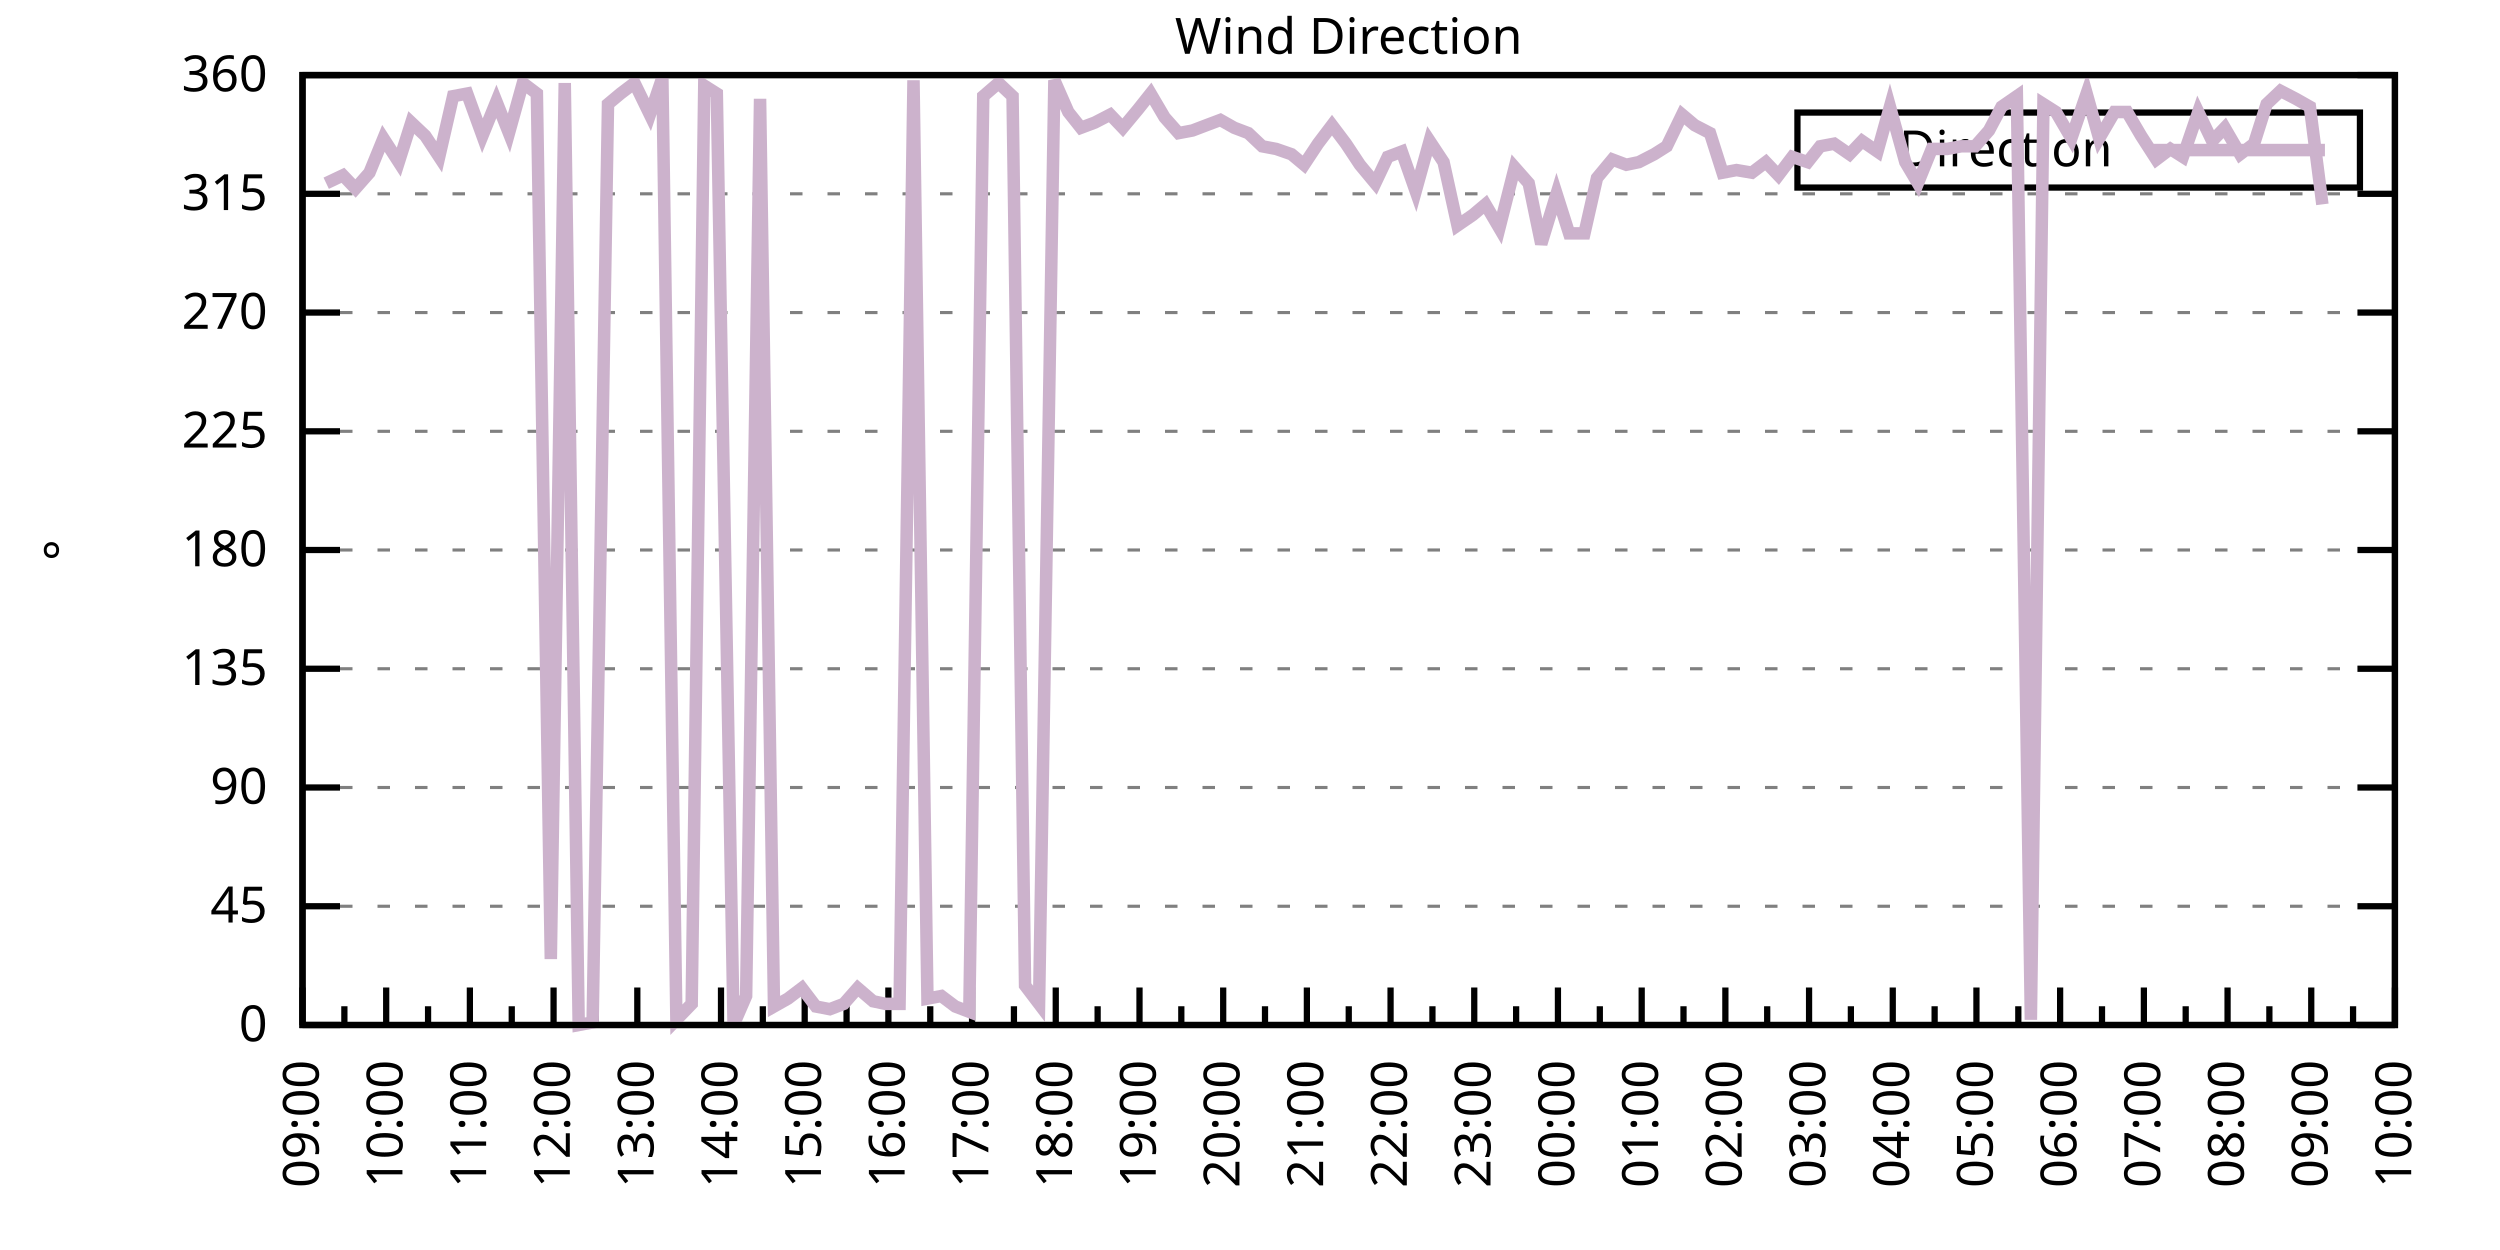
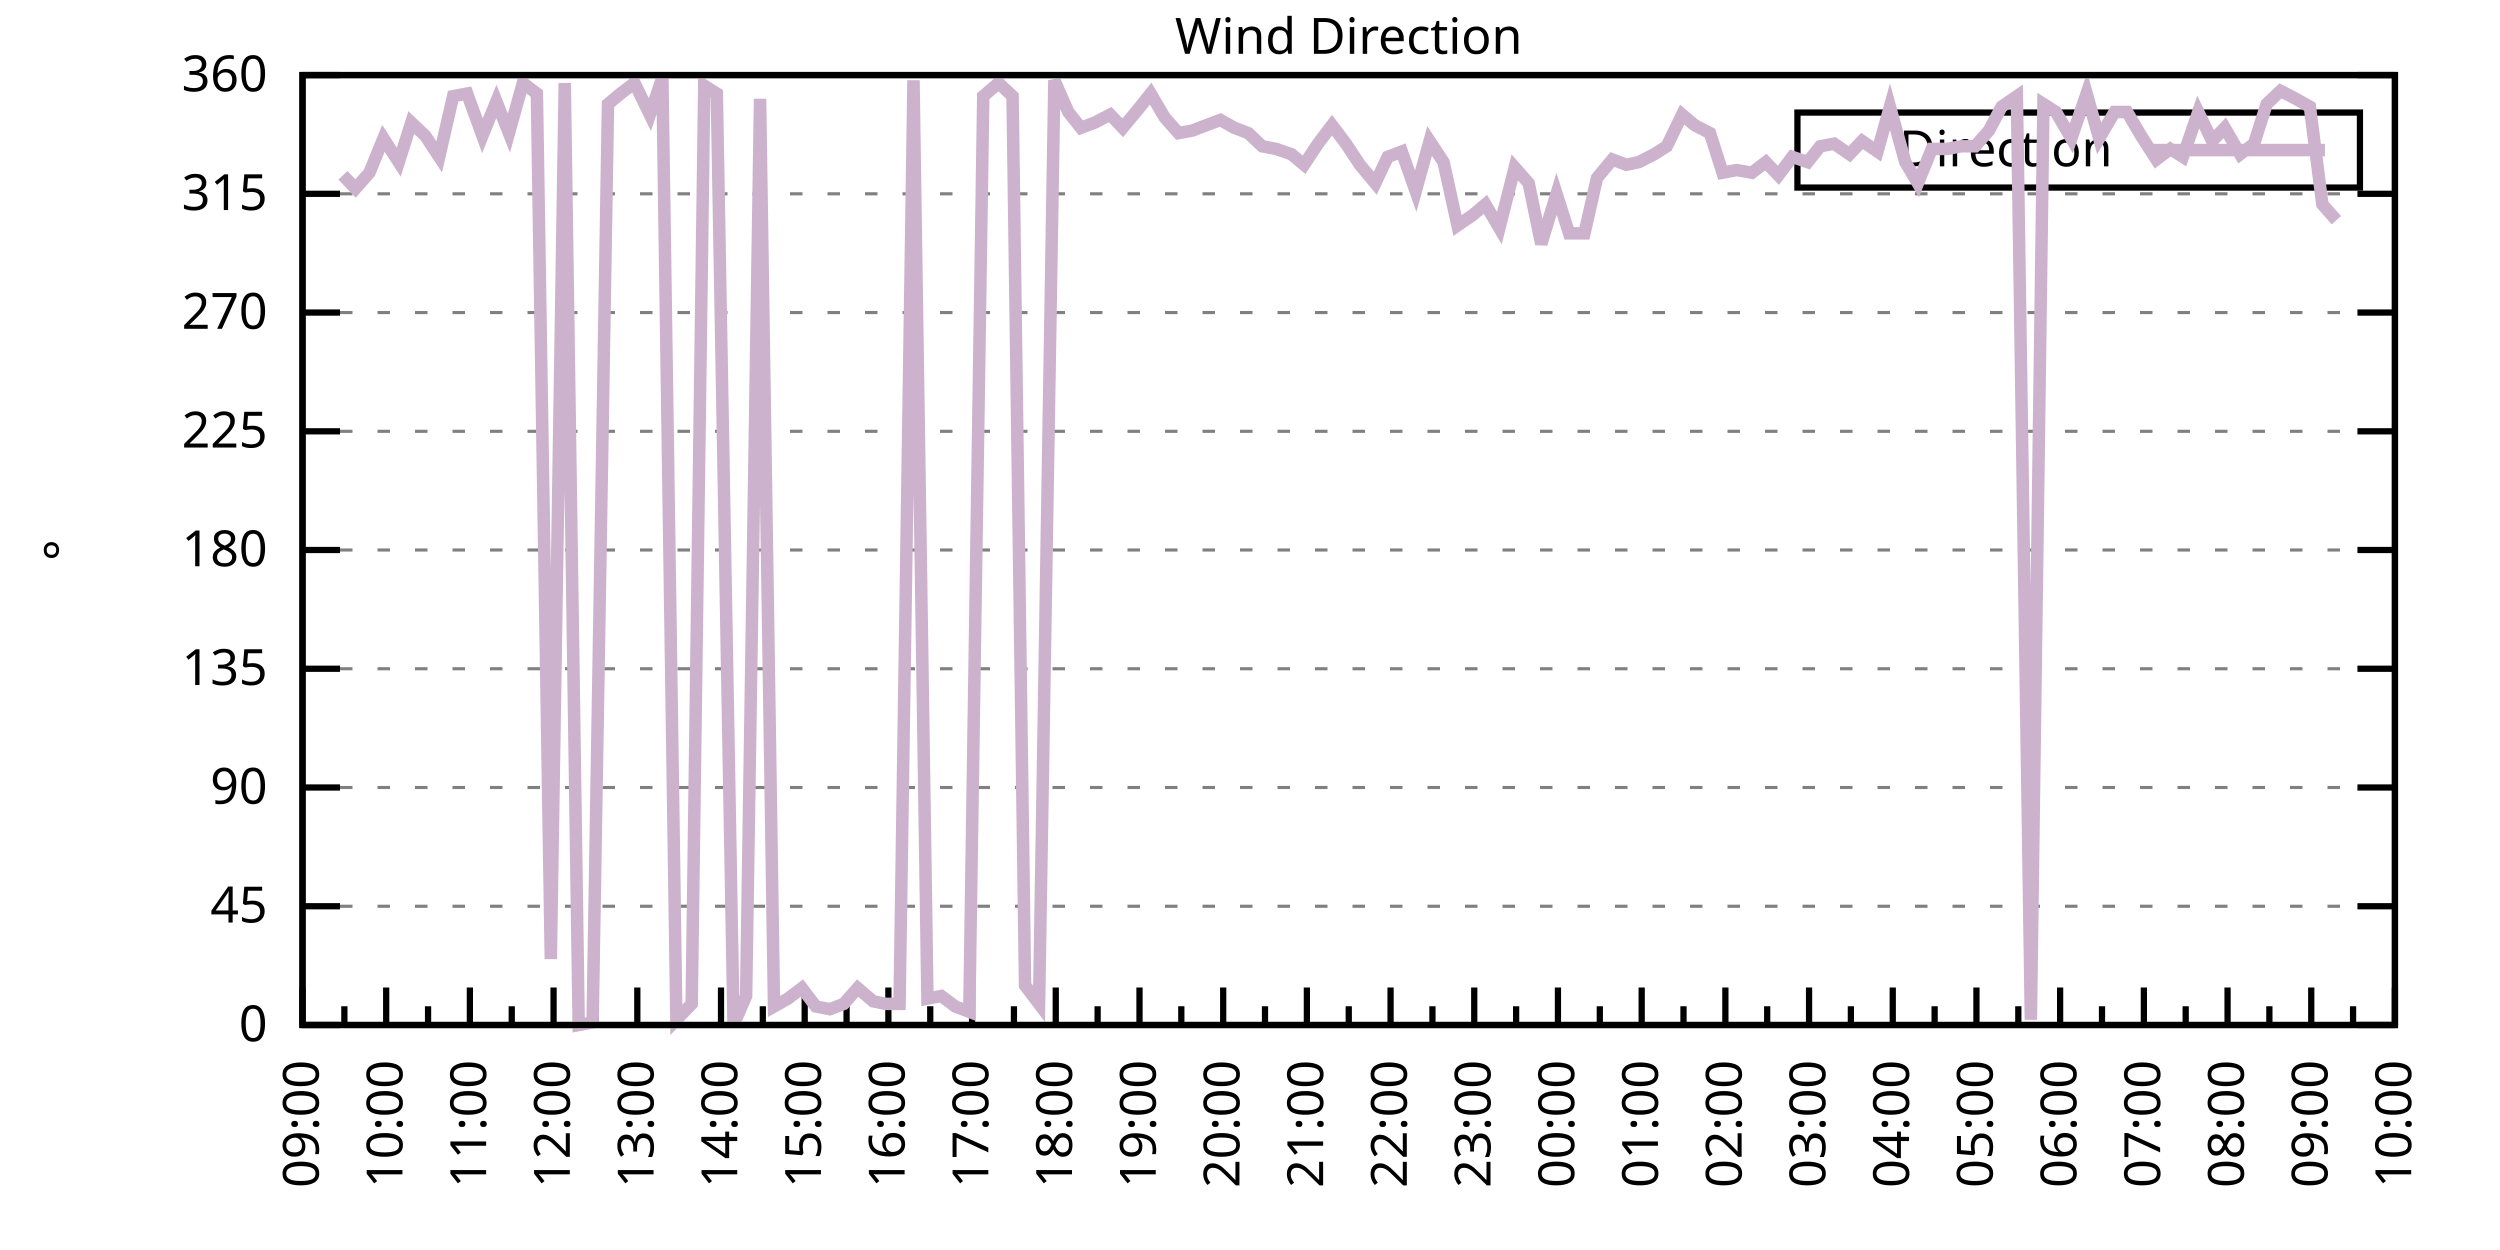
<svg xmlns="http://www.w3.org/2000/svg" xmlns:xlink="http://www.w3.org/1999/xlink" width="400" height="200" viewBox="0 0 400 200">
  <g id="gnuplot_canvas">
    <rect x="0" y="0" width="400" height="200" fill="none" />
    <defs>
      <circle id="gpDot" r="0.5" stroke-width="0.5" stroke="currentColor" />
      <path id="gpPt0" stroke-width="0.333" stroke="currentColor" d="M-1,0 h2 M0,-1 v2" />
      <path id="gpPt1" stroke-width="0.333" stroke="currentColor" d="M-1,-1 L1,1 M1,-1 L-1,1" />
      <path id="gpPt2" stroke-width="0.333" stroke="currentColor" d="M-1,0 L1,0 M0,-1 L0,1 M-1,-1 L1,1 M-1,1 L1,-1" />
      <rect id="gpPt3" stroke-width="0.333" stroke="currentColor" x="-1" y="-1" width="2" height="2" />
      <rect id="gpPt4" stroke-width="0.333" stroke="currentColor" fill="currentColor" x="-1" y="-1" width="2" height="2" />
      <circle id="gpPt5" stroke-width="0.333" stroke="currentColor" cx="0" cy="0" r="1" />
      <use xlink:href="#gpPt5" id="gpPt6" fill="currentColor" stroke="none" />
      <path id="gpPt7" stroke-width="0.333" stroke="currentColor" d="M0,-1.33 L-1.33,0.67 L1.33,0.67 z" />
      <use xlink:href="#gpPt7" id="gpPt8" fill="currentColor" stroke="none" />
      <use xlink:href="#gpPt7" id="gpPt9" stroke="currentColor" transform="rotate(180)" />
      <use xlink:href="#gpPt9" id="gpPt10" fill="currentColor" stroke="none" />
      <use xlink:href="#gpPt3" id="gpPt11" stroke="currentColor" transform="rotate(45)" />
      <use xlink:href="#gpPt11" id="gpPt12" fill="currentColor" stroke="none" />
      <path id="gpPt13" stroke-width="0.333" stroke="currentColor" d="M0,1.330 L1.265,0.411 L0.782,-1.067 L-0.782,-1.076 L-1.265,0.411 z" />
      <use xlink:href="#gpPt13" id="gpPt14" fill="currentColor" stroke="none" />
      <filter id="textbox" filterUnits="objectBoundingBox" x="0" y="0" height="1" width="1">
        <feFlood flood-color="white" flood-opacity="1" result="bgnd" />
        <feComposite in="SourceGraphic" in2="bgnd" operator="atop" />
      </filter>
      <filter id="greybox" filterUnits="objectBoundingBox" x="0" y="0" height="1" width="1">
        <feFlood flood-color="lightgrey" flood-opacity="1" result="grey" />
        <feComposite in="SourceGraphic" in2="grey" operator="atop" />
      </filter>
    </defs>
    <g fill="none" color="white" stroke="currentColor" stroke-width="1.00" stroke-linecap="butt" stroke-linejoin="miter">
</g>
    <g fill="none" color="black" stroke="currentColor" stroke-width="1.00" stroke-linecap="butt" stroke-linejoin="miter">
      <g stroke="none" shape-rendering="crispEdges">
        <polygon fill="rgb(255, 255, 255)" points="48.40,164.00 383.18,164.00 383.18,12.02 48.40,12.02 " />
      </g>
    </g>
    <g fill="none" color="black" stroke="currentColor" stroke-width="1.00" stroke-linecap="butt" stroke-linejoin="miter">
</g>
    <g fill="none" color="black" stroke="black" stroke-width="0.50" stroke-linecap="butt" stroke-linejoin="miter">
</g>
    <g fill="none" color="gray" stroke="currentColor" stroke-width="0.50" stroke-linecap="butt" stroke-linejoin="miter">
      <path stroke="gray" stroke-dasharray="2,4" class="gridline" d="M48.40,164.00 L383.19,164.00  " />
    </g>
    <g fill="none" color="gray" stroke="gray" stroke-width="1.00" stroke-linecap="butt" stroke-linejoin="miter">
</g>
    <g fill="none" color="black" stroke="currentColor" stroke-width="1.00" stroke-linecap="butt" stroke-linejoin="miter">
      <path stroke="black" d="M48.40,164.00 L54.40,164.00 M383.19,164.00 L377.19,164.00  " />
      <g transform="translate(42.80,166.60)" stroke="none" fill="black" font-family="Sans" font-size="8.00" text-anchor="end">
        <text>
          <tspan font-family="Sans"> 0</tspan>
        </text>
      </g>
    </g>
    <g fill="none" color="black" stroke="currentColor" stroke-width="1.00" stroke-linecap="butt" stroke-linejoin="miter">
</g>
    <g fill="none" color="black" stroke="black" stroke-width="0.50" stroke-linecap="butt" stroke-linejoin="miter">
</g>
    <g fill="none" color="gray" stroke="currentColor" stroke-width="0.50" stroke-linecap="butt" stroke-linejoin="miter">
      <path stroke="gray" stroke-dasharray="2,4" class="gridline" d="M48.40,145.00 L383.19,145.00  " />
    </g>
    <g fill="none" color="gray" stroke="gray" stroke-width="1.00" stroke-linecap="butt" stroke-linejoin="miter">
</g>
    <g fill="none" color="black" stroke="currentColor" stroke-width="1.00" stroke-linecap="butt" stroke-linejoin="miter">
      <path stroke="black" d="M48.40,145.00 L54.40,145.00 M383.19,145.00 L377.19,145.00  " />
      <g transform="translate(42.80,147.60)" stroke="none" fill="black" font-family="Sans" font-size="8.00" text-anchor="end">
        <text>
          <tspan font-family="Sans"> 45</tspan>
        </text>
      </g>
    </g>
    <g fill="none" color="black" stroke="currentColor" stroke-width="1.00" stroke-linecap="butt" stroke-linejoin="miter">
</g>
    <g fill="none" color="black" stroke="black" stroke-width="0.50" stroke-linecap="butt" stroke-linejoin="miter">
</g>
    <g fill="none" color="gray" stroke="currentColor" stroke-width="0.50" stroke-linecap="butt" stroke-linejoin="miter">
      <path stroke="gray" stroke-dasharray="2,4" class="gridline" d="M48.40,126.00 L383.19,126.00  " />
    </g>
    <g fill="none" color="gray" stroke="gray" stroke-width="1.00" stroke-linecap="butt" stroke-linejoin="miter">
</g>
    <g fill="none" color="black" stroke="currentColor" stroke-width="1.00" stroke-linecap="butt" stroke-linejoin="miter">
      <path stroke="black" d="M48.40,126.00 L54.40,126.00 M383.19,126.00 L377.19,126.00  " />
      <g transform="translate(42.80,128.60)" stroke="none" fill="black" font-family="Sans" font-size="8.00" text-anchor="end">
        <text>
          <tspan font-family="Sans"> 90</tspan>
        </text>
      </g>
    </g>
    <g fill="none" color="black" stroke="currentColor" stroke-width="1.00" stroke-linecap="butt" stroke-linejoin="miter">
</g>
    <g fill="none" color="black" stroke="black" stroke-width="0.50" stroke-linecap="butt" stroke-linejoin="miter">
</g>
    <g fill="none" color="gray" stroke="currentColor" stroke-width="0.50" stroke-linecap="butt" stroke-linejoin="miter">
      <path stroke="gray" stroke-dasharray="2,4" class="gridline" d="M48.40,107.00 L383.19,107.00  " />
    </g>
    <g fill="none" color="gray" stroke="gray" stroke-width="1.00" stroke-linecap="butt" stroke-linejoin="miter">
</g>
    <g fill="none" color="black" stroke="currentColor" stroke-width="1.00" stroke-linecap="butt" stroke-linejoin="miter">
      <path stroke="black" d="M48.40,107.00 L54.40,107.00 M383.19,107.00 L377.19,107.00  " />
      <g transform="translate(42.80,109.60)" stroke="none" fill="black" font-family="Sans" font-size="8.00" text-anchor="end">
        <text>
          <tspan font-family="Sans"> 135</tspan>
        </text>
      </g>
    </g>
    <g fill="none" color="black" stroke="currentColor" stroke-width="1.00" stroke-linecap="butt" stroke-linejoin="miter">
</g>
    <g fill="none" color="black" stroke="black" stroke-width="0.50" stroke-linecap="butt" stroke-linejoin="miter">
</g>
    <g fill="none" color="gray" stroke="currentColor" stroke-width="0.50" stroke-linecap="butt" stroke-linejoin="miter">
      <path stroke="gray" stroke-dasharray="2,4" class="gridline" d="M48.40,88.00 L383.19,88.00  " />
    </g>
    <g fill="none" color="gray" stroke="gray" stroke-width="1.00" stroke-linecap="butt" stroke-linejoin="miter">
</g>
    <g fill="none" color="black" stroke="currentColor" stroke-width="1.00" stroke-linecap="butt" stroke-linejoin="miter">
      <path stroke="black" d="M48.40,88.00 L54.40,88.00 M383.19,88.00 L377.19,88.00  " />
      <g transform="translate(42.80,90.60)" stroke="none" fill="black" font-family="Sans" font-size="8.00" text-anchor="end">
        <text>
          <tspan font-family="Sans"> 180</tspan>
        </text>
      </g>
    </g>
    <g fill="none" color="black" stroke="currentColor" stroke-width="1.00" stroke-linecap="butt" stroke-linejoin="miter">
</g>
    <g fill="none" color="black" stroke="black" stroke-width="0.50" stroke-linecap="butt" stroke-linejoin="miter">
</g>
    <g fill="none" color="gray" stroke="currentColor" stroke-width="0.50" stroke-linecap="butt" stroke-linejoin="miter">
      <path stroke="gray" stroke-dasharray="2,4" class="gridline" d="M48.40,69.01 L383.19,69.01  " />
    </g>
    <g fill="none" color="gray" stroke="gray" stroke-width="1.00" stroke-linecap="butt" stroke-linejoin="miter">
</g>
    <g fill="none" color="black" stroke="currentColor" stroke-width="1.00" stroke-linecap="butt" stroke-linejoin="miter">
      <path stroke="black" d="M48.40,69.01 L54.40,69.01 M383.19,69.01 L377.19,69.01  " />
      <g transform="translate(42.80,71.61)" stroke="none" fill="black" font-family="Sans" font-size="8.00" text-anchor="end">
        <text>
          <tspan font-family="Sans"> 225</tspan>
        </text>
      </g>
    </g>
    <g fill="none" color="black" stroke="currentColor" stroke-width="1.00" stroke-linecap="butt" stroke-linejoin="miter">
</g>
    <g fill="none" color="black" stroke="black" stroke-width="0.50" stroke-linecap="butt" stroke-linejoin="miter">
</g>
    <g fill="none" color="gray" stroke="currentColor" stroke-width="0.50" stroke-linecap="butt" stroke-linejoin="miter">
      <path stroke="gray" stroke-dasharray="2,4" class="gridline" d="M48.40,50.01 L383.19,50.01  " />
    </g>
    <g fill="none" color="gray" stroke="gray" stroke-width="1.00" stroke-linecap="butt" stroke-linejoin="miter">
</g>
    <g fill="none" color="black" stroke="currentColor" stroke-width="1.00" stroke-linecap="butt" stroke-linejoin="miter">
      <path stroke="black" d="M48.40,50.01 L54.40,50.01 M383.19,50.01 L377.19,50.01  " />
      <g transform="translate(42.80,52.61)" stroke="none" fill="black" font-family="Sans" font-size="8.00" text-anchor="end">
        <text>
          <tspan font-family="Sans"> 270</tspan>
        </text>
      </g>
    </g>
    <g fill="none" color="black" stroke="currentColor" stroke-width="1.00" stroke-linecap="butt" stroke-linejoin="miter">
</g>
    <g fill="none" color="black" stroke="black" stroke-width="0.50" stroke-linecap="butt" stroke-linejoin="miter">
</g>
    <g fill="none" color="gray" stroke="currentColor" stroke-width="0.50" stroke-linecap="butt" stroke-linejoin="miter">
      <path stroke="gray" stroke-dasharray="2,4" class="gridline" d="M48.40,31.01 L383.19,31.01  " />
    </g>
    <g fill="none" color="gray" stroke="gray" stroke-width="1.00" stroke-linecap="butt" stroke-linejoin="miter">
</g>
    <g fill="none" color="black" stroke="currentColor" stroke-width="1.00" stroke-linecap="butt" stroke-linejoin="miter">
      <path stroke="black" d="M48.40,31.01 L54.40,31.01 M383.19,31.01 L377.19,31.01  " />
      <g transform="translate(42.80,33.61)" stroke="none" fill="black" font-family="Sans" font-size="8.00" text-anchor="end">
        <text>
          <tspan font-family="Sans"> 315</tspan>
        </text>
      </g>
    </g>
    <g fill="none" color="black" stroke="currentColor" stroke-width="1.00" stroke-linecap="butt" stroke-linejoin="miter">
</g>
    <g fill="none" color="black" stroke="black" stroke-width="0.50" stroke-linecap="butt" stroke-linejoin="miter">
</g>
    <g fill="none" color="gray" stroke="currentColor" stroke-width="0.50" stroke-linecap="butt" stroke-linejoin="miter">
      <path stroke="gray" stroke-dasharray="2,4" class="gridline" d="M48.40,12.01 L383.19,12.01  " />
    </g>
    <g fill="none" color="gray" stroke="gray" stroke-width="1.00" stroke-linecap="butt" stroke-linejoin="miter">
</g>
    <g fill="none" color="black" stroke="currentColor" stroke-width="1.00" stroke-linecap="butt" stroke-linejoin="miter">
      <path stroke="black" d="M48.40,12.01 L54.40,12.01 M383.19,12.01 L377.19,12.01  " />
      <g transform="translate(42.80,14.61)" stroke="none" fill="black" font-family="Sans" font-size="8.00" text-anchor="end">
        <text>
          <tspan font-family="Sans"> 360</tspan>
        </text>
      </g>
    </g>
    <g fill="none" color="black" stroke="currentColor" stroke-width="1.00" stroke-linecap="butt" stroke-linejoin="miter">
      <path stroke="black" d="M48.40,164.00 L48.40,158.00  " />
      <g transform="translate(51.00,169.60) rotate(270)" stroke="none" fill="black" font-family="Sans" font-size="8.00" text-anchor="end">
        <text>
          <tspan font-family="Sans">09:00</tspan>
        </text>
      </g>
    </g>
    <g fill="none" color="black" stroke="currentColor" stroke-width="1.00" stroke-linecap="butt" stroke-linejoin="miter">
      <path stroke="black" d="M55.10,164.00 L55.10,161.00 M61.79,164.00 L61.79,158.00  " />
      <g transform="translate(64.39,169.60) rotate(270)" stroke="none" fill="black" font-family="Sans" font-size="8.00" text-anchor="end">
        <text>
          <tspan font-family="Sans">10:00</tspan>
        </text>
      </g>
    </g>
    <g fill="none" color="black" stroke="currentColor" stroke-width="1.00" stroke-linecap="butt" stroke-linejoin="miter">
      <path stroke="black" d="M68.49,164.00 L68.49,161.00 M75.18,164.00 L75.18,158.00  " />
      <g transform="translate(77.78,169.60) rotate(270)" stroke="none" fill="black" font-family="Sans" font-size="8.00" text-anchor="end">
        <text>
          <tspan font-family="Sans">11:00</tspan>
        </text>
      </g>
    </g>
    <g fill="none" color="black" stroke="currentColor" stroke-width="1.00" stroke-linecap="butt" stroke-linejoin="miter">
      <path stroke="black" d="M81.88,164.00 L81.88,161.00 M88.57,164.00 L88.57,158.00  " />
      <g transform="translate(91.17,169.60) rotate(270)" stroke="none" fill="black" font-family="Sans" font-size="8.00" text-anchor="end">
        <text>
          <tspan font-family="Sans">12:00</tspan>
        </text>
      </g>
    </g>
    <g fill="none" color="black" stroke="currentColor" stroke-width="1.00" stroke-linecap="butt" stroke-linejoin="miter">
      <path stroke="black" d="M95.27,164.00 L95.27,161.00 M101.97,164.00 L101.97,158.00  " />
      <g transform="translate(104.57,169.60) rotate(270)" stroke="none" fill="black" font-family="Sans" font-size="8.00" text-anchor="end">
        <text>
          <tspan font-family="Sans">13:00</tspan>
        </text>
      </g>
    </g>
    <g fill="none" color="black" stroke="currentColor" stroke-width="1.00" stroke-linecap="butt" stroke-linejoin="miter">
      <path stroke="black" d="M108.66,164.00 L108.66,161.00 M115.36,164.00 L115.36,158.00  " />
      <g transform="translate(117.96,169.60) rotate(270)" stroke="none" fill="black" font-family="Sans" font-size="8.00" text-anchor="end">
        <text>
          <tspan font-family="Sans">14:00</tspan>
        </text>
      </g>
    </g>
    <g fill="none" color="black" stroke="currentColor" stroke-width="1.00" stroke-linecap="butt" stroke-linejoin="miter">
      <path stroke="black" d="M122.05,164.00 L122.05,161.00 M128.75,164.00 L128.75,158.00  " />
      <g transform="translate(131.35,169.60) rotate(270)" stroke="none" fill="black" font-family="Sans" font-size="8.00" text-anchor="end">
        <text>
          <tspan font-family="Sans">15:00</tspan>
        </text>
      </g>
    </g>
    <g fill="none" color="black" stroke="currentColor" stroke-width="1.00" stroke-linecap="butt" stroke-linejoin="miter">
      <path stroke="black" d="M135.45,164.00 L135.45,161.00 M142.14,164.00 L142.14,158.00  " />
      <g transform="translate(144.74,169.60) rotate(270)" stroke="none" fill="black" font-family="Sans" font-size="8.00" text-anchor="end">
        <text>
          <tspan font-family="Sans">16:00</tspan>
        </text>
      </g>
    </g>
    <g fill="none" color="black" stroke="currentColor" stroke-width="1.00" stroke-linecap="butt" stroke-linejoin="miter">
      <path stroke="black" d="M148.84,164.00 L148.84,161.00 M155.53,164.00 L155.53,158.00  " />
      <g transform="translate(158.13,169.60) rotate(270)" stroke="none" fill="black" font-family="Sans" font-size="8.00" text-anchor="end">
        <text>
          <tspan font-family="Sans">17:00</tspan>
        </text>
      </g>
    </g>
    <g fill="none" color="black" stroke="currentColor" stroke-width="1.00" stroke-linecap="butt" stroke-linejoin="miter">
      <path stroke="black" d="M162.23,164.00 L162.23,161.00 M168.92,164.00 L168.92,158.00  " />
      <g transform="translate(171.52,169.60) rotate(270)" stroke="none" fill="black" font-family="Sans" font-size="8.00" text-anchor="end">
        <text>
          <tspan font-family="Sans">18:00</tspan>
        </text>
      </g>
    </g>
    <g fill="none" color="black" stroke="currentColor" stroke-width="1.00" stroke-linecap="butt" stroke-linejoin="miter">
      <path stroke="black" d="M175.62,164.00 L175.62,161.00 M182.32,164.00 L182.32,158.00  " />
      <g transform="translate(184.92,169.60) rotate(270)" stroke="none" fill="black" font-family="Sans" font-size="8.00" text-anchor="end">
        <text>
          <tspan font-family="Sans">19:00</tspan>
        </text>
      </g>
    </g>
    <g fill="none" color="black" stroke="currentColor" stroke-width="1.00" stroke-linecap="butt" stroke-linejoin="miter">
      <path stroke="black" d="M189.01,164.00 L189.01,161.00 M195.71,164.00 L195.71,158.00  " />
      <g transform="translate(198.31,169.60) rotate(270)" stroke="none" fill="black" font-family="Sans" font-size="8.00" text-anchor="end">
        <text>
          <tspan font-family="Sans">20:00</tspan>
        </text>
      </g>
    </g>
    <g fill="none" color="black" stroke="currentColor" stroke-width="1.00" stroke-linecap="butt" stroke-linejoin="miter">
      <path stroke="black" d="M202.40,164.00 L202.40,161.00 M209.10,164.00 L209.10,158.00  " />
      <g transform="translate(211.70,169.60) rotate(270)" stroke="none" fill="black" font-family="Sans" font-size="8.00" text-anchor="end">
        <text>
          <tspan font-family="Sans">21:00</tspan>
        </text>
      </g>
    </g>
    <g fill="none" color="black" stroke="currentColor" stroke-width="1.00" stroke-linecap="butt" stroke-linejoin="miter">
      <path stroke="black" d="M215.80,164.00 L215.80,161.00 M222.49,164.00 L222.49,158.00  " />
      <g transform="translate(225.09,169.60) rotate(270)" stroke="none" fill="black" font-family="Sans" font-size="8.00" text-anchor="end">
        <text>
          <tspan font-family="Sans">22:00</tspan>
        </text>
      </g>
    </g>
    <g fill="none" color="black" stroke="currentColor" stroke-width="1.00" stroke-linecap="butt" stroke-linejoin="miter">
      <path stroke="black" d="M229.19,164.00 L229.19,161.00 M235.88,164.00 L235.88,158.00  " />
      <g transform="translate(238.48,169.60) rotate(270)" stroke="none" fill="black" font-family="Sans" font-size="8.00" text-anchor="end">
        <text>
          <tspan font-family="Sans">23:00</tspan>
        </text>
      </g>
    </g>
    <g fill="none" color="black" stroke="currentColor" stroke-width="1.00" stroke-linecap="butt" stroke-linejoin="miter">
      <path stroke="black" d="M242.58,164.00 L242.58,161.00 M249.27,164.00 L249.27,158.00  " />
      <g transform="translate(251.87,169.60) rotate(270)" stroke="none" fill="black" font-family="Sans" font-size="8.00" text-anchor="end">
        <text>
          <tspan font-family="Sans">00:00</tspan>
        </text>
      </g>
    </g>
    <g fill="none" color="black" stroke="currentColor" stroke-width="1.00" stroke-linecap="butt" stroke-linejoin="miter">
      <path stroke="black" d="M255.97,164.00 L255.97,161.00 M262.67,164.00 L262.67,158.00  " />
      <g transform="translate(265.27,169.60) rotate(270)" stroke="none" fill="black" font-family="Sans" font-size="8.00" text-anchor="end">
        <text>
          <tspan font-family="Sans">01:00</tspan>
        </text>
      </g>
    </g>
    <g fill="none" color="black" stroke="currentColor" stroke-width="1.00" stroke-linecap="butt" stroke-linejoin="miter">
      <path stroke="black" d="M269.36,164.00 L269.36,161.00 M276.06,164.00 L276.06,158.00  " />
      <g transform="translate(278.66,169.60) rotate(270)" stroke="none" fill="black" font-family="Sans" font-size="8.00" text-anchor="end">
        <text>
          <tspan font-family="Sans">02:00</tspan>
        </text>
      </g>
    </g>
    <g fill="none" color="black" stroke="currentColor" stroke-width="1.00" stroke-linecap="butt" stroke-linejoin="miter">
      <path stroke="black" d="M282.75,164.00 L282.75,161.00 M289.45,164.00 L289.45,158.00  " />
      <g transform="translate(292.05,169.60) rotate(270)" stroke="none" fill="black" font-family="Sans" font-size="8.00" text-anchor="end">
        <text>
          <tspan font-family="Sans">03:00</tspan>
        </text>
      </g>
    </g>
    <g fill="none" color="black" stroke="currentColor" stroke-width="1.00" stroke-linecap="butt" stroke-linejoin="miter">
      <path stroke="black" d="M296.14,164.00 L296.14,161.00 M302.84,164.00 L302.84,158.00  " />
      <g transform="translate(305.44,169.60) rotate(270)" stroke="none" fill="black" font-family="Sans" font-size="8.00" text-anchor="end">
        <text>
          <tspan font-family="Sans">04:00</tspan>
        </text>
      </g>
    </g>
    <g fill="none" color="black" stroke="currentColor" stroke-width="1.00" stroke-linecap="butt" stroke-linejoin="miter">
      <path stroke="black" d="M309.54,164.00 L309.54,161.00 M316.23,164.00 L316.23,158.00  " />
      <g transform="translate(318.83,169.60) rotate(270)" stroke="none" fill="black" font-family="Sans" font-size="8.00" text-anchor="end">
        <text>
          <tspan font-family="Sans">05:00</tspan>
        </text>
      </g>
    </g>
    <g fill="none" color="black" stroke="currentColor" stroke-width="1.00" stroke-linecap="butt" stroke-linejoin="miter">
      <path stroke="black" d="M322.93,164.00 L322.93,161.00 M329.62,164.00 L329.62,158.00  " />
      <g transform="translate(332.22,169.60) rotate(270)" stroke="none" fill="black" font-family="Sans" font-size="8.00" text-anchor="end">
        <text>
          <tspan font-family="Sans">06:00</tspan>
        </text>
      </g>
    </g>
    <g fill="none" color="black" stroke="currentColor" stroke-width="1.00" stroke-linecap="butt" stroke-linejoin="miter">
      <path stroke="black" d="M336.32,164.00 L336.32,161.00 M343.02,164.00 L343.02,158.00  " />
      <g transform="translate(345.62,169.60) rotate(270)" stroke="none" fill="black" font-family="Sans" font-size="8.00" text-anchor="end">
        <text>
          <tspan font-family="Sans">07:00</tspan>
        </text>
      </g>
    </g>
    <g fill="none" color="black" stroke="currentColor" stroke-width="1.00" stroke-linecap="butt" stroke-linejoin="miter">
      <path stroke="black" d="M349.71,164.00 L349.71,161.00 M356.41,164.00 L356.41,158.00  " />
      <g transform="translate(359.01,169.60) rotate(270)" stroke="none" fill="black" font-family="Sans" font-size="8.00" text-anchor="end">
        <text>
          <tspan font-family="Sans">08:00</tspan>
        </text>
      </g>
    </g>
    <g fill="none" color="black" stroke="currentColor" stroke-width="1.00" stroke-linecap="butt" stroke-linejoin="miter">
      <path stroke="black" d="M363.10,164.00 L363.10,161.00 M369.80,164.00 L369.80,158.00  " />
      <g transform="translate(372.40,169.60) rotate(270)" stroke="none" fill="black" font-family="Sans" font-size="8.00" text-anchor="end">
        <text>
          <tspan font-family="Sans">09:00</tspan>
        </text>
      </g>
    </g>
    <g fill="none" color="black" stroke="currentColor" stroke-width="1.00" stroke-linecap="butt" stroke-linejoin="miter">
      <path stroke="black" d="M376.49,164.00 L376.49,161.00 M383.19,164.00 L383.19,158.00  " />
      <g transform="translate(385.79,169.60) rotate(270)" stroke="none" fill="black" font-family="Sans" font-size="8.00" text-anchor="end">
        <text>
          <tspan font-family="Sans">10:00</tspan>
        </text>
      </g>
    </g>
    <g fill="none" color="black" stroke="currentColor" stroke-width="1.00" stroke-linecap="butt" stroke-linejoin="miter">
</g>
    <g fill="none" color="black" stroke="currentColor" stroke-width="1.00" stroke-linecap="butt" stroke-linejoin="miter">
      <path stroke="black" d="M48.40,12.01 L48.40,164.00 L383.19,164.00 L383.19,12.01 L48.40,12.01 Z  " />
    </g>
    <g fill="none" color="black" stroke="currentColor" stroke-width="1.00" stroke-linecap="butt" stroke-linejoin="miter">
      <g transform="translate(12.80,88.01) rotate(270)" stroke="none" fill="black" font-family="Sans" font-size="8.00" text-anchor="middle">
        <text>
          <tspan font-family="Sans">°</tspan>
        </text>
      </g>
    </g>
    <g fill="none" color="black" stroke="currentColor" stroke-width="1.00" stroke-linecap="butt" stroke-linejoin="miter">
</g>
    <g fill="none" color="black" stroke="currentColor" stroke-width="1.00" stroke-linecap="butt" stroke-linejoin="miter">
      <path stroke="black" d="M287.59,30.01 L287.59,18.01 L377.59,18.01 L377.59,30.01 L287.59,30.01 Z  " />
    </g>
    <g id="Wind_direction_plot_1">
      <g fill="none" color="white" stroke="black" stroke-width="2.00" stroke-linecap="butt" stroke-linejoin="miter">
</g>
      <g fill="none" color="black" stroke="currentColor" stroke-width="2.00" stroke-linecap="butt" stroke-linejoin="miter">
        <g transform="translate(337.99,26.61)" stroke="none" fill="black" font-family="Sans" font-size="8.00" text-anchor="end">
          <text>
            <tspan font-family="Sans">Direction</tspan>
          </text>
        </g>
      </g>
      <g fill="none" color="black" stroke="currentColor" stroke-width="2.00" stroke-linecap="butt" stroke-linejoin="miter">
-         <path stroke="rgb(204, 178, 204)" d="M343.59,24.01 L371.99,24.01 M52.19,29.32 L54.87,28.05 L56.88,30.16 L59.11,27.63 L61.35,22.14 L63.80,25.94   L65.81,19.61 L68.04,21.72 L70.27,25.10 L72.50,15.39 L74.74,14.97 L77.19,21.72 L79.42,16.23 L81.43,21.30   L83.66,13.28 L85.90,14.97 L88.13,153.45 L90.36,13.28 L92.59,164.00 L94.82,163.58 L97.28,16.65 L99.29,14.97   L101.52,13.28 L103.98,18.34 L105.98,12.43 L108.22,163.16 L110.67,160.62 L112.68,13.70 L114.69,14.97 L117.37,164.00   L119.38,159.36 L121.61,15.81 L123.84,161.04 L126.07,159.78 L128.30,158.09 L130.54,161.04 L132.77,161.47 L135.00,160.62   L137.23,158.09 L139.69,160.20 L141.69,160.62 L143.93,160.62 L146.16,12.85 L148.39,159.78 L150.62,159.36 L152.85,161.04   L155.09,161.89 L157.32,15.39 L159.77,13.28 L162.01,15.39 L164.01,157.67 L166.25,160.62 L168.70,12.85 L170.93,17.92   L172.94,20.45 L175.17,19.61 L177.63,18.34 L179.64,20.45 L182.09,17.50 L184.10,14.97 L186.33,18.77 L188.57,21.30   L190.80,20.88 L193.03,20.03 L195.26,19.19 L197.49,20.45 L199.73,21.30 L201.96,23.41 L204.19,23.83 L206.64,24.68   L208.65,26.36 L210.88,22.99 L213.12,20.03 L215.35,22.99 L217.58,26.36 L220.04,29.32 L222.04,25.10 L224.28,24.25   L226.51,30.59 L228.74,22.56 L230.97,25.94 L233.20,36.08 L235.66,34.39 L237.67,32.70 L239.90,36.50 L242.36,26.79   L244.59,29.32 L246.60,39.03 L249.05,31.01 L251.06,37.34 L253.51,37.34 L255.52,28.48 L257.98,25.52 L260.21,26.36   L262.22,25.94 L264.67,24.68 L266.68,23.41 L269.14,18.34 L271.15,20.03 L273.60,21.30 L275.61,27.63 L277.84,27.21   L280.30,27.63 L282.53,25.94 L284.54,28.05 L286.77,25.10 L289.23,25.94 L291.23,23.41 L293.47,22.99 L295.92,24.68   L297.93,22.56 L300.39,24.25 L302.39,17.08 L304.85,25.94 L306.86,29.32 L309.09,23.83 L311.54,23.83 L313.78,23.41   L316.01,23.41 L318.24,20.88 L320.25,17.08 L322.70,15.39 L324.94,163.16 L326.95,16.65 L328.95,17.92 L331.41,22.14   L333.86,14.97 L335.87,22.14 L338.33,17.92 L340.34,17.92 L342.57,21.72 L345.02,25.52 L347.26,23.83 L349.26,25.10   L351.72,17.92 L353.95,22.56 L355.96,20.45 L358.42,24.68 L360.65,22.99 L362.66,16.65 L364.89,14.54 L367.34,15.81   L369.58,17.08 L371.58,32.70  " />
+         <path stroke="rgb(204, 178, 204)" d="M343.59,24.01 L371.99,24.01 M54.87,28.05 L56.88,30.16 L59.11,27.63 L61.35,22.14 L63.80,25.94 L65.81,19.61   L68.04,21.72 L70.27,25.10 L72.50,15.39 L74.74,14.97 L77.19,21.72 L79.42,16.23 L81.43,21.30 L83.66,13.28   L85.90,14.97 L88.13,153.45 L90.36,13.28 L92.59,164.00 L94.82,163.58 L97.28,16.65 L99.29,14.97 L101.52,13.28   L103.98,18.34 L105.98,12.43 L108.22,163.16 L110.67,160.62 L112.68,13.70 L114.69,14.97 L117.37,164.00 L119.38,159.36   L121.61,15.81 L123.84,161.04 L126.07,159.78 L128.30,158.09 L130.54,161.04 L132.77,161.47 L135.00,160.62 L137.23,158.09   L139.69,160.20 L141.69,160.62 L143.93,160.62 L146.16,12.85 L148.39,159.78 L150.62,159.36 L152.85,161.04 L155.09,161.89   L157.32,15.39 L159.77,13.28 L162.01,15.39 L164.01,157.67 L166.25,160.62 L168.70,12.85 L170.93,17.92 L172.94,20.45   L175.17,19.61 L177.63,18.34 L179.64,20.45 L182.09,17.50 L184.10,14.97 L186.33,18.77 L188.57,21.30 L190.80,20.88   L193.03,20.03 L195.26,19.19 L197.49,20.45 L199.73,21.30 L201.96,23.41 L204.19,23.83 L206.64,24.68 L208.65,26.36   L210.88,22.99 L213.12,20.03 L215.35,22.99 L217.58,26.36 L220.04,29.32 L222.04,25.10 L224.28,24.25 L226.51,30.59   L228.74,22.56 L230.97,25.94 L233.20,36.08 L235.66,34.39 L237.67,32.70 L239.90,36.50 L242.36,26.79 L244.59,29.32   L246.60,39.03 L249.05,31.01 L251.06,37.34 L253.51,37.34 L255.52,28.48 L257.98,25.52 L260.21,26.36 L262.22,25.94   L264.67,24.68 L266.68,23.41 L269.14,18.34 L271.15,20.03 L273.60,21.30 L275.61,27.63 L277.84,27.21 L280.30,27.63   L282.53,25.94 L284.54,28.05 L286.77,25.10 L289.23,25.94 L291.23,23.41 L293.47,22.99 L295.92,24.68 L297.93,22.56   L300.39,24.25 L302.39,17.08 L304.85,25.94 L306.86,29.32 L309.09,23.83 L311.54,23.83 L313.78,23.41 L316.01,23.41   L318.24,20.88 L320.25,17.08 L322.70,15.39 L324.94,163.16 L326.95,16.65 L328.95,17.92 L331.41,22.14 L333.86,14.97   L335.87,22.14 L338.33,17.92 L340.34,17.92 L342.57,21.72 L345.02,25.52 L347.26,23.83 L349.26,25.10 L351.72,17.92   L353.95,22.56 L355.96,20.45 L358.42,24.68 L360.65,22.99 L362.66,16.65 L364.89,14.54 L367.34,15.81 L369.58,17.08   L371.58,32.70 L373.82,35.23  " />
      </g>
    </g>
    <g fill="none" color="black" stroke="currentColor" stroke-width="2.00" stroke-linecap="butt" stroke-linejoin="miter">
</g>
    <g fill="none" color="black" stroke="black" stroke-width="1.00" stroke-linecap="butt" stroke-linejoin="miter">
</g>
    <g fill="none" color="black" stroke="currentColor" stroke-width="1.00" stroke-linecap="butt" stroke-linejoin="miter">
      <path stroke="black" d="M48.40,12.01 L48.40,164.00 L383.19,164.00 L383.19,12.01 L48.40,12.01 Z  " />
    </g>
    <g fill="none" color="black" stroke="currentColor" stroke-width="1.00" stroke-linecap="butt" stroke-linejoin="miter">
      <g transform="translate(215.79,8.61)" stroke="none" fill="black" font-family="Sans" font-size="8.00" text-anchor="middle">
        <text>
          <tspan font-family="Sans">Wind Direction</tspan>
        </text>
      </g>
    </g>
    <g fill="none" color="black" stroke="currentColor" stroke-width="1.00" stroke-linecap="butt" stroke-linejoin="miter">
</g>
  </g>
</svg>
